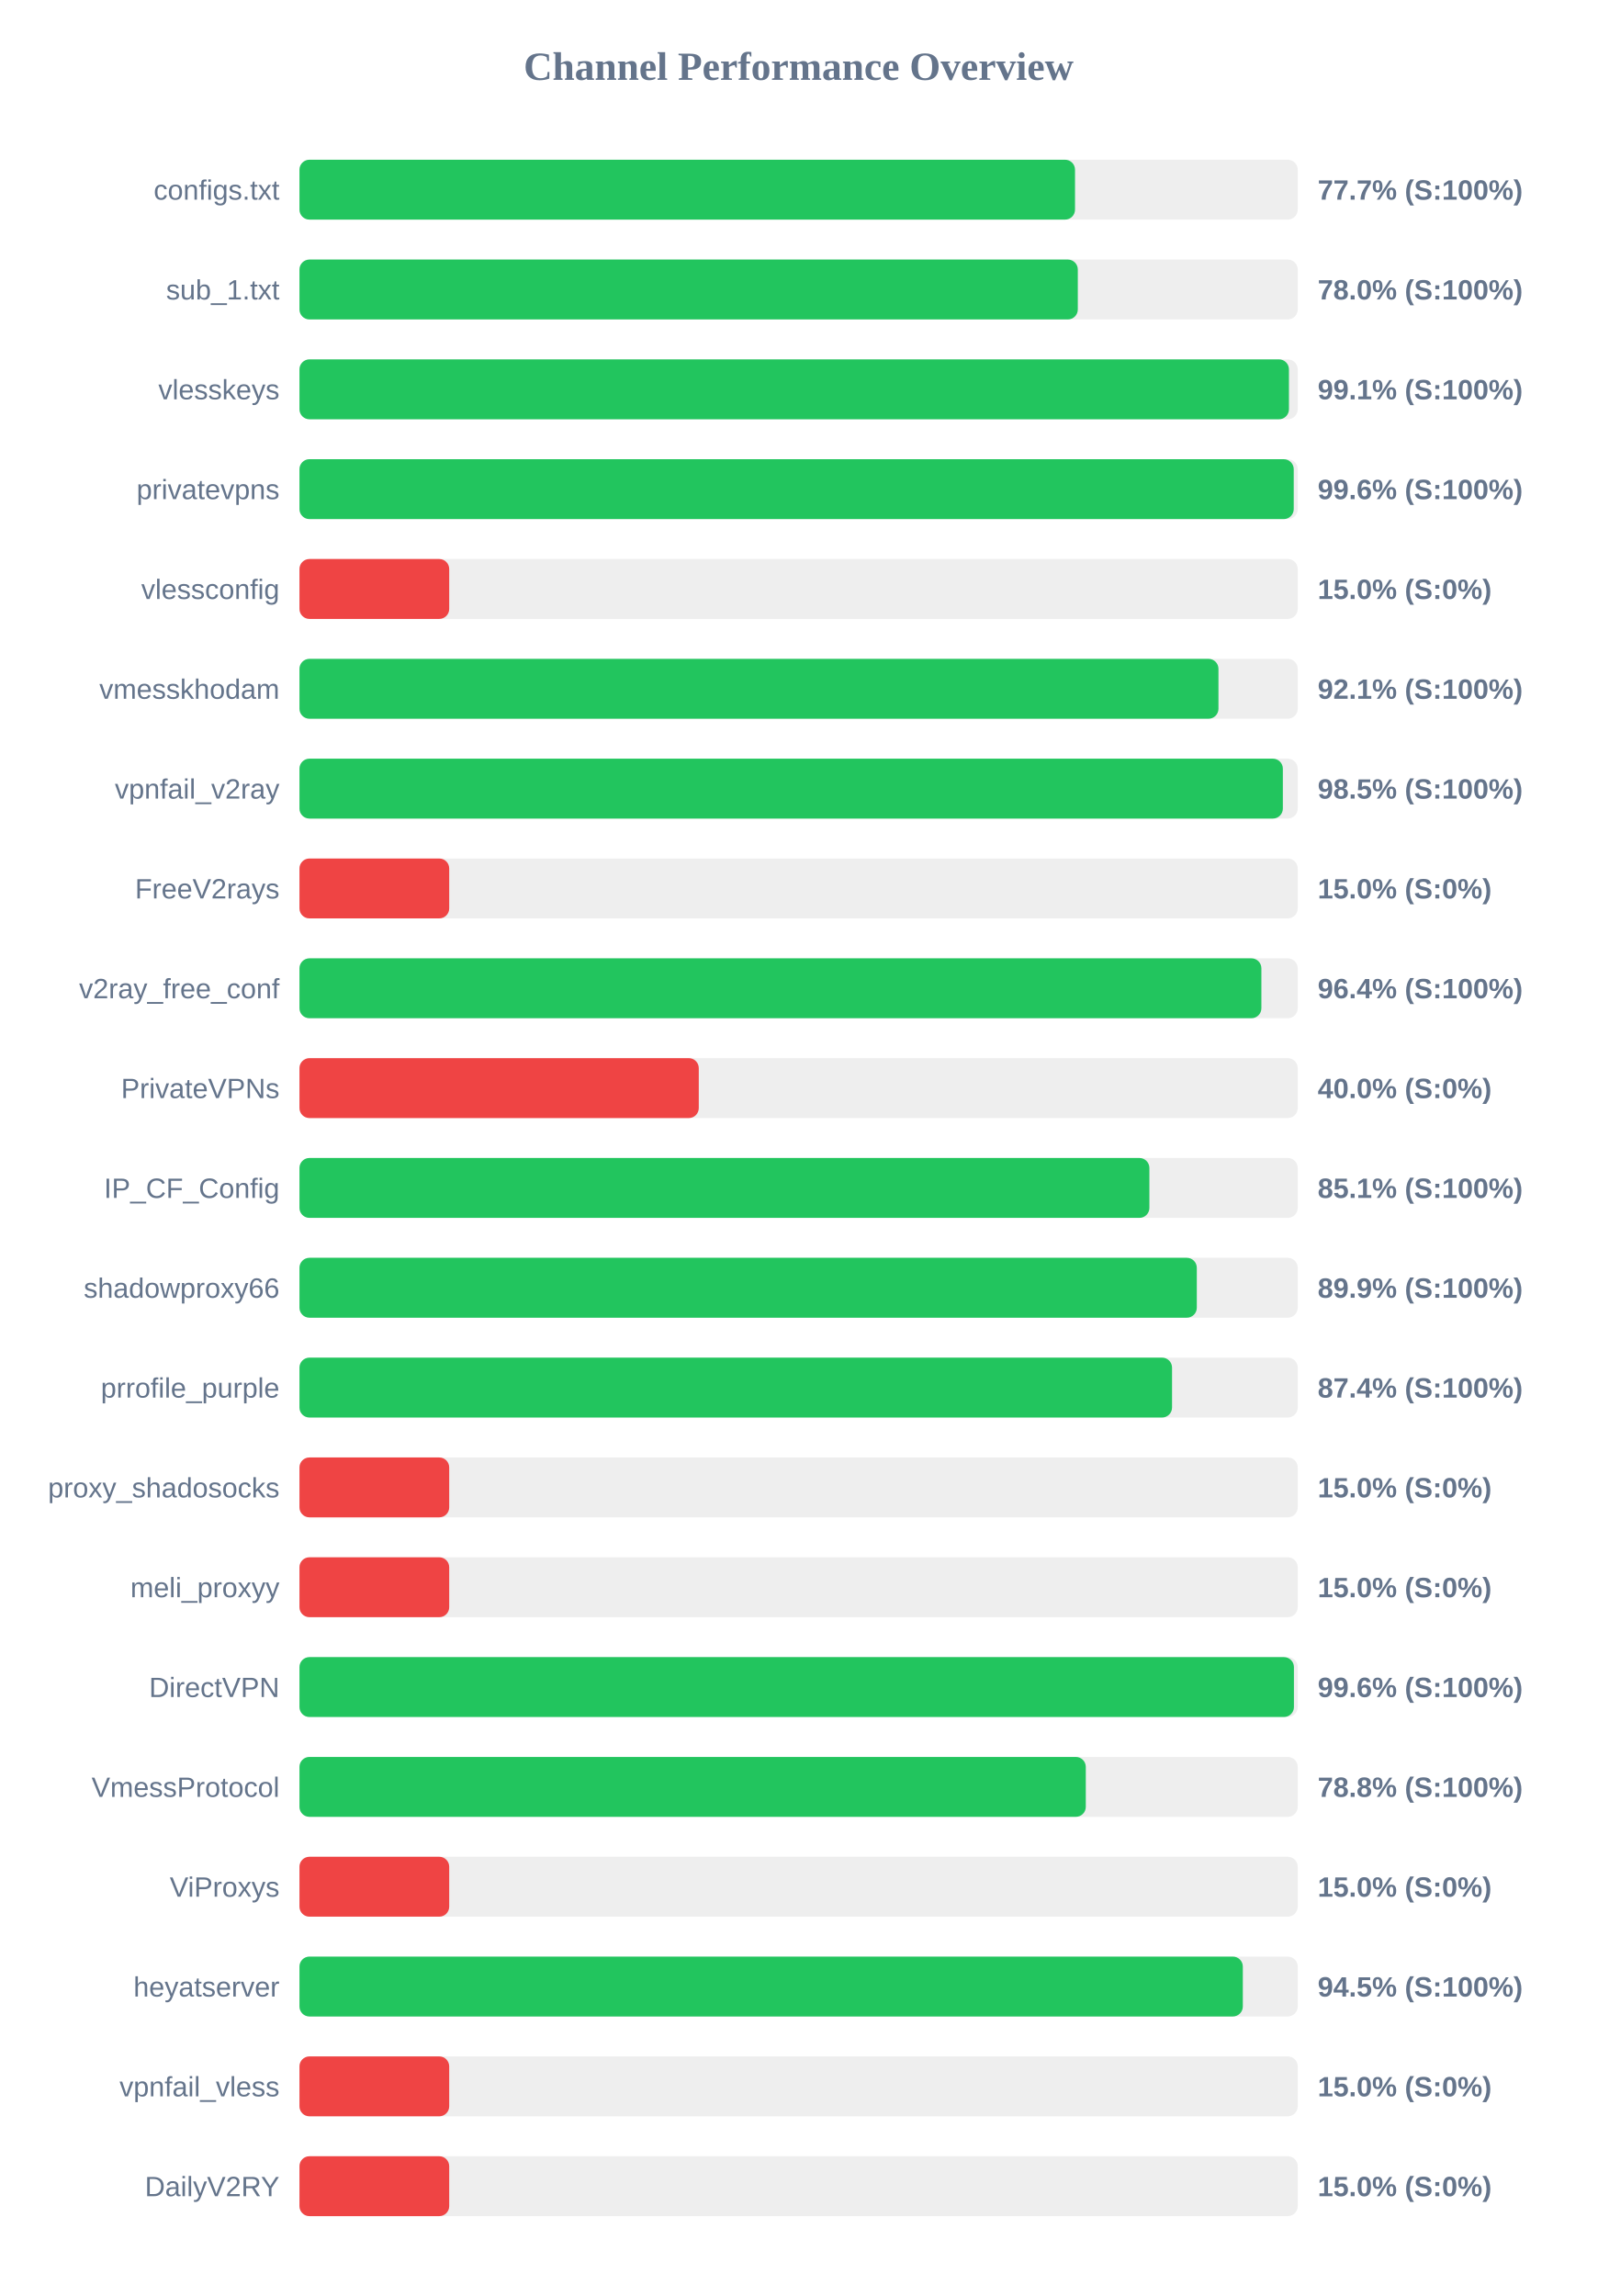
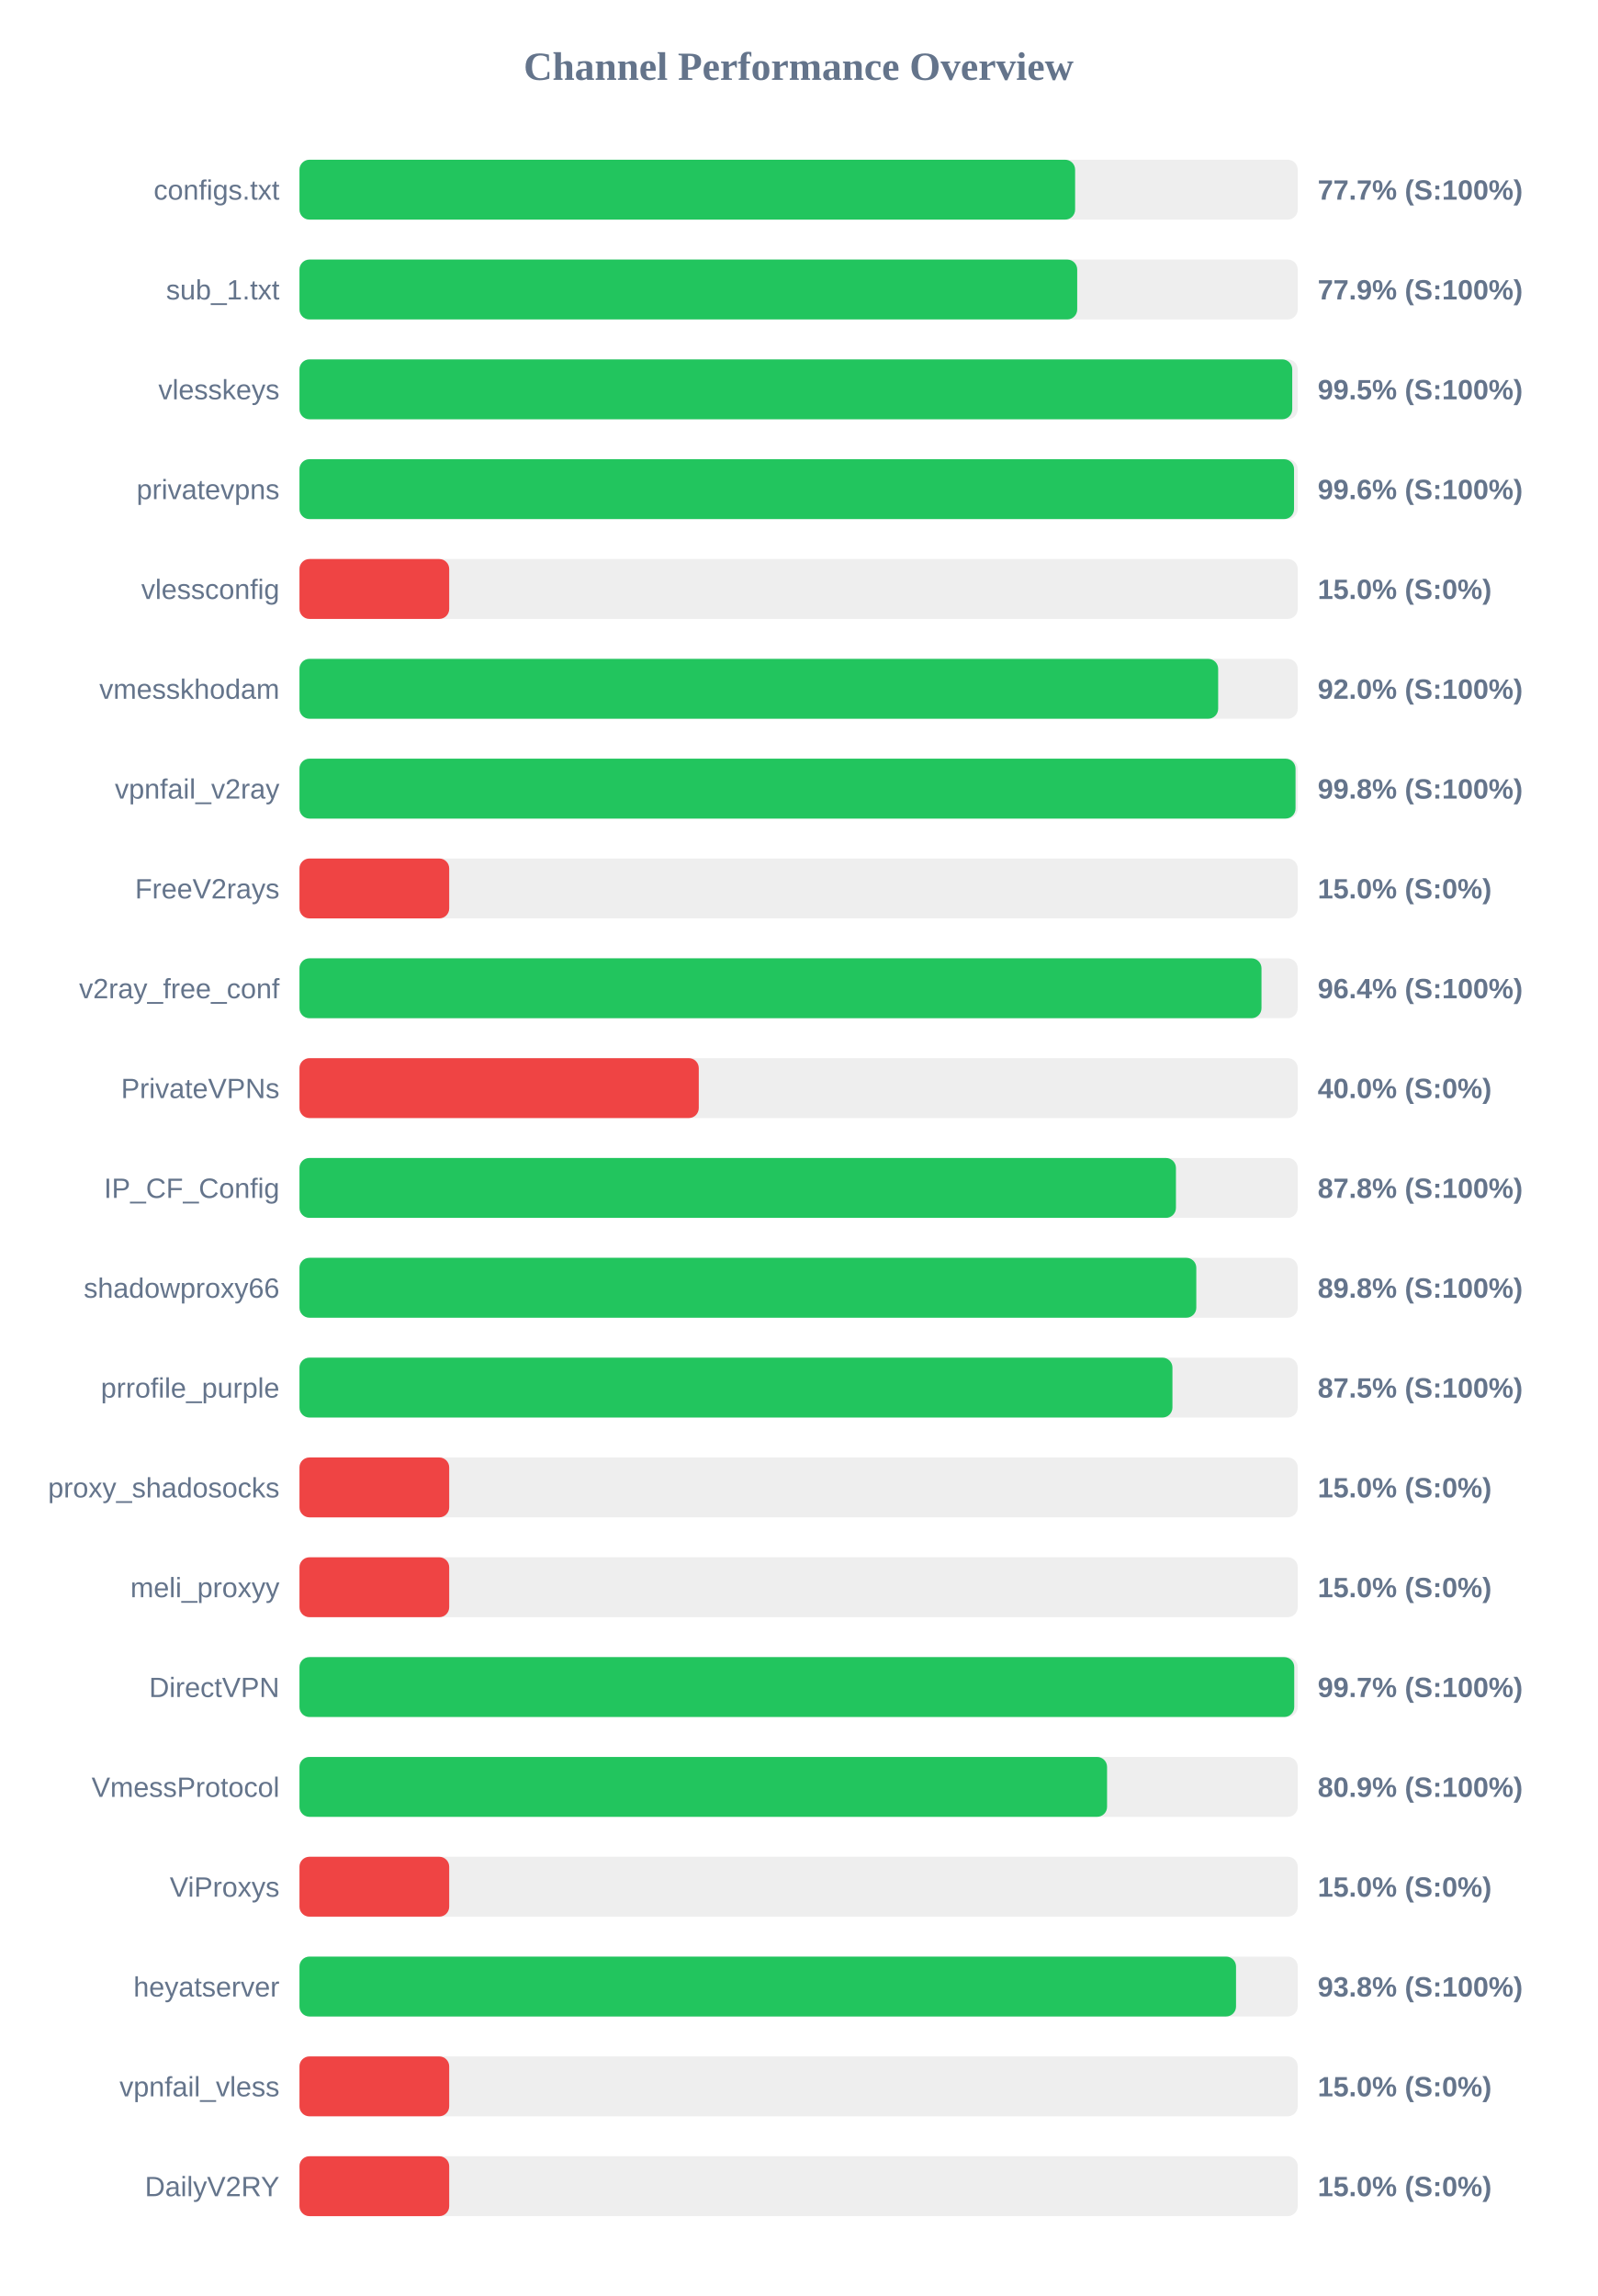
<svg xmlns="http://www.w3.org/2000/svg" width="800" height="1150" version="1.1">
  <style>
        .row { font: 14px Arial; fill: #64748b; }
        .score { font: bold 14px Arial; fill: #64748b; }
    </style>
  <text x="400" y="40" text-anchor="middle" font-size="20px" font-weight="bold" fill="#64748b">Channel Performance Overview</text>
  <rect x="150" y="80" width="500" height="30" fill="#eee" rx="5" />
-   <rect x="150" y="80" width="388.45" height="30" fill="#22c55e" rx="5" />
+   <rect x="150" y="80" width="388.5" height="30" fill="#22c55e" rx="5" />
  <text x="140" y="100" text-anchor="end" class="row">configs.txt</text>
  <text x="660" y="100" text-anchor="start" class="score">77.7% (S:100%)</text>
  <rect x="150" y="130" width="500" height="30" fill="#eee" rx="5" />
-   <rect x="150" y="130" width="389.85" height="30" fill="#22c55e" rx="5" />
+   <rect x="150" y="130" width="389.55" height="30" fill="#22c55e" rx="5" />
  <text x="140" y="150" text-anchor="end" class="row">sub_1.txt</text>
-   <text x="660" y="150" text-anchor="start" class="score">78.0% (S:100%)</text>
+   <text x="660" y="150" text-anchor="start" class="score">77.9% (S:100%)</text>
  <rect x="150" y="180" width="500" height="30" fill="#eee" rx="5" />
-   <rect x="150" y="180" width="495.6" height="30" fill="#22c55e" rx="5" />
+   <rect x="150" y="180" width="497.25" height="30" fill="#22c55e" rx="5" />
  <text x="140" y="200" text-anchor="end" class="row">vlesskeys</text>
-   <text x="660" y="200" text-anchor="start" class="score">99.1% (S:100%)</text>
+   <text x="660" y="200" text-anchor="start" class="score">99.5% (S:100%)</text>
  <rect x="150" y="230" width="500" height="30" fill="#eee" rx="5" />
-   <rect x="150" y="230" width="498.0" height="30" fill="#22c55e" rx="5" />
+   <rect x="150" y="230" width="498.15" height="30" fill="#22c55e" rx="5" />
  <text x="140" y="250" text-anchor="end" class="row">privatevpns</text>
  <text x="660" y="250" text-anchor="start" class="score">99.6% (S:100%)</text>
  <rect x="150" y="280" width="500" height="30" fill="#eee" rx="5" />
  <rect x="150" y="280" width="75.0" height="30" fill="#ef4444" rx="5" />
  <text x="140" y="300" text-anchor="end" class="row">vlessconfig</text>
  <text x="660" y="300" text-anchor="start" class="score">15.0% (S:0%)</text>
  <rect x="150" y="330" width="500" height="30" fill="#eee" rx="5" />
-   <rect x="150" y="330" width="460.3" height="30" fill="#22c55e" rx="5" />
+   <rect x="150" y="330" width="460.15" height="30" fill="#22c55e" rx="5" />
  <text x="140" y="350" text-anchor="end" class="row">vmesskhodam</text>
-   <text x="660" y="350" text-anchor="start" class="score">92.1% (S:100%)</text>
+   <text x="660" y="350" text-anchor="start" class="score">92.0% (S:100%)</text>
  <rect x="150" y="380" width="500" height="30" fill="#eee" rx="5" />
-   <rect x="150" y="380" width="492.55" height="30" fill="#22c55e" rx="5" />
+   <rect x="150" y="380" width="498.9" height="30" fill="#22c55e" rx="5" />
  <text x="140" y="400" text-anchor="end" class="row">vpnfail_v2ray</text>
-   <text x="660" y="400" text-anchor="start" class="score">98.5% (S:100%)</text>
+   <text x="660" y="400" text-anchor="start" class="score">99.8% (S:100%)</text>
  <rect x="150" y="430" width="500" height="30" fill="#eee" rx="5" />
  <rect x="150" y="430" width="75.0" height="30" fill="#ef4444" rx="5" />
  <text x="140" y="450" text-anchor="end" class="row">FreeV2rays</text>
  <text x="660" y="450" text-anchor="start" class="score">15.0% (S:0%)</text>
  <rect x="150" y="480" width="500" height="30" fill="#eee" rx="5" />
-   <rect x="150" y="480" width="481.8" height="30" fill="#22c55e" rx="5" />
+   <rect x="150" y="480" width="481.85" height="30" fill="#22c55e" rx="5" />
  <text x="140" y="500" text-anchor="end" class="row">v2ray_free_conf</text>
  <text x="660" y="500" text-anchor="start" class="score">96.4% (S:100%)</text>
  <rect x="150" y="530" width="500" height="30" fill="#eee" rx="5" />
  <rect x="150" y="530" width="200.0" height="30" fill="#ef4444" rx="5" />
  <text x="140" y="550" text-anchor="end" class="row">PrivateVPNs</text>
  <text x="660" y="550" text-anchor="start" class="score">40.0% (S:0%)</text>
  <rect x="150" y="580" width="500" height="30" fill="#eee" rx="5" />
-   <rect x="150" y="580" width="425.7" height="30" fill="#22c55e" rx="5" />
+   <rect x="150" y="580" width="439.0" height="30" fill="#22c55e" rx="5" />
  <text x="140" y="600" text-anchor="end" class="row">IP_CF_Config</text>
-   <text x="660" y="600" text-anchor="start" class="score">85.1% (S:100%)</text>
+   <text x="660" y="600" text-anchor="start" class="score">87.8% (S:100%)</text>
  <rect x="150" y="630" width="500" height="30" fill="#eee" rx="5" />
-   <rect x="150" y="630" width="449.45" height="30" fill="#22c55e" rx="5" />
+   <rect x="150" y="630" width="449.2" height="30" fill="#22c55e" rx="5" />
  <text x="140" y="650" text-anchor="end" class="row">shadowproxy66</text>
-   <text x="660" y="650" text-anchor="start" class="score">89.9% (S:100%)</text>
+   <text x="660" y="650" text-anchor="start" class="score">89.8% (S:100%)</text>
  <rect x="150" y="680" width="500" height="30" fill="#eee" rx="5" />
-   <rect x="150" y="680" width="437.05" height="30" fill="#22c55e" rx="5" />
+   <rect x="150" y="680" width="437.25" height="30" fill="#22c55e" rx="5" />
  <text x="140" y="700" text-anchor="end" class="row">prrofile_purple</text>
-   <text x="660" y="700" text-anchor="start" class="score">87.4% (S:100%)</text>
+   <text x="660" y="700" text-anchor="start" class="score">87.5% (S:100%)</text>
  <rect x="150" y="730" width="500" height="30" fill="#eee" rx="5" />
  <rect x="150" y="730" width="75.0" height="30" fill="#ef4444" rx="5" />
  <text x="140" y="750" text-anchor="end" class="row">proxy_shadosocks</text>
  <text x="660" y="750" text-anchor="start" class="score">15.0% (S:0%)</text>
  <rect x="150" y="780" width="500" height="30" fill="#eee" rx="5" />
  <rect x="150" y="780" width="75.0" height="30" fill="#ef4444" rx="5" />
  <text x="140" y="800" text-anchor="end" class="row">meli_proxyy</text>
  <text x="660" y="800" text-anchor="start" class="score">15.0% (S:0%)</text>
  <rect x="150" y="830" width="500" height="30" fill="#eee" rx="5" />
-   <rect x="150" y="830" width="498.1" height="30" fill="#22c55e" rx="5" />
+   <rect x="150" y="830" width="498.25" height="30" fill="#22c55e" rx="5" />
  <text x="140" y="850" text-anchor="end" class="row">DirectVPN</text>
-   <text x="660" y="850" text-anchor="start" class="score">99.6% (S:100%)</text>
+   <text x="660" y="850" text-anchor="start" class="score">99.7% (S:100%)</text>
  <rect x="150" y="880" width="500" height="30" fill="#eee" rx="5" />
-   <rect x="150" y="880" width="393.85" height="30" fill="#22c55e" rx="5" />
+   <rect x="150" y="880" width="404.5" height="30" fill="#22c55e" rx="5" />
  <text x="140" y="900" text-anchor="end" class="row">VmessProtocol</text>
-   <text x="660" y="900" text-anchor="start" class="score">78.8% (S:100%)</text>
+   <text x="660" y="900" text-anchor="start" class="score">80.9% (S:100%)</text>
  <rect x="150" y="930" width="500" height="30" fill="#eee" rx="5" />
  <rect x="150" y="930" width="75.0" height="30" fill="#ef4444" rx="5" />
  <text x="140" y="950" text-anchor="end" class="row">ViProxys</text>
  <text x="660" y="950" text-anchor="start" class="score">15.0% (S:0%)</text>
  <rect x="150" y="980" width="500" height="30" fill="#eee" rx="5" />
-   <rect x="150" y="980" width="472.5" height="30" fill="#22c55e" rx="5" />
+   <rect x="150" y="980" width="469.1" height="30" fill="#22c55e" rx="5" />
  <text x="140" y="1000" text-anchor="end" class="row">heyatserver</text>
-   <text x="660" y="1000" text-anchor="start" class="score">94.5% (S:100%)</text>
+   <text x="660" y="1000" text-anchor="start" class="score">93.8% (S:100%)</text>
  <rect x="150" y="1030" width="500" height="30" fill="#eee" rx="5" />
  <rect x="150" y="1030" width="75.0" height="30" fill="#ef4444" rx="5" />
  <text x="140" y="1050" text-anchor="end" class="row">vpnfail_vless</text>
  <text x="660" y="1050" text-anchor="start" class="score">15.0% (S:0%)</text>
  <rect x="150" y="1080" width="500" height="30" fill="#eee" rx="5" />
  <rect x="150" y="1080" width="75.0" height="30" fill="#ef4444" rx="5" />
  <text x="140" y="1100" text-anchor="end" class="row">DailyV2RY</text>
  <text x="660" y="1100" text-anchor="start" class="score">15.0% (S:0%)</text>
</svg>
